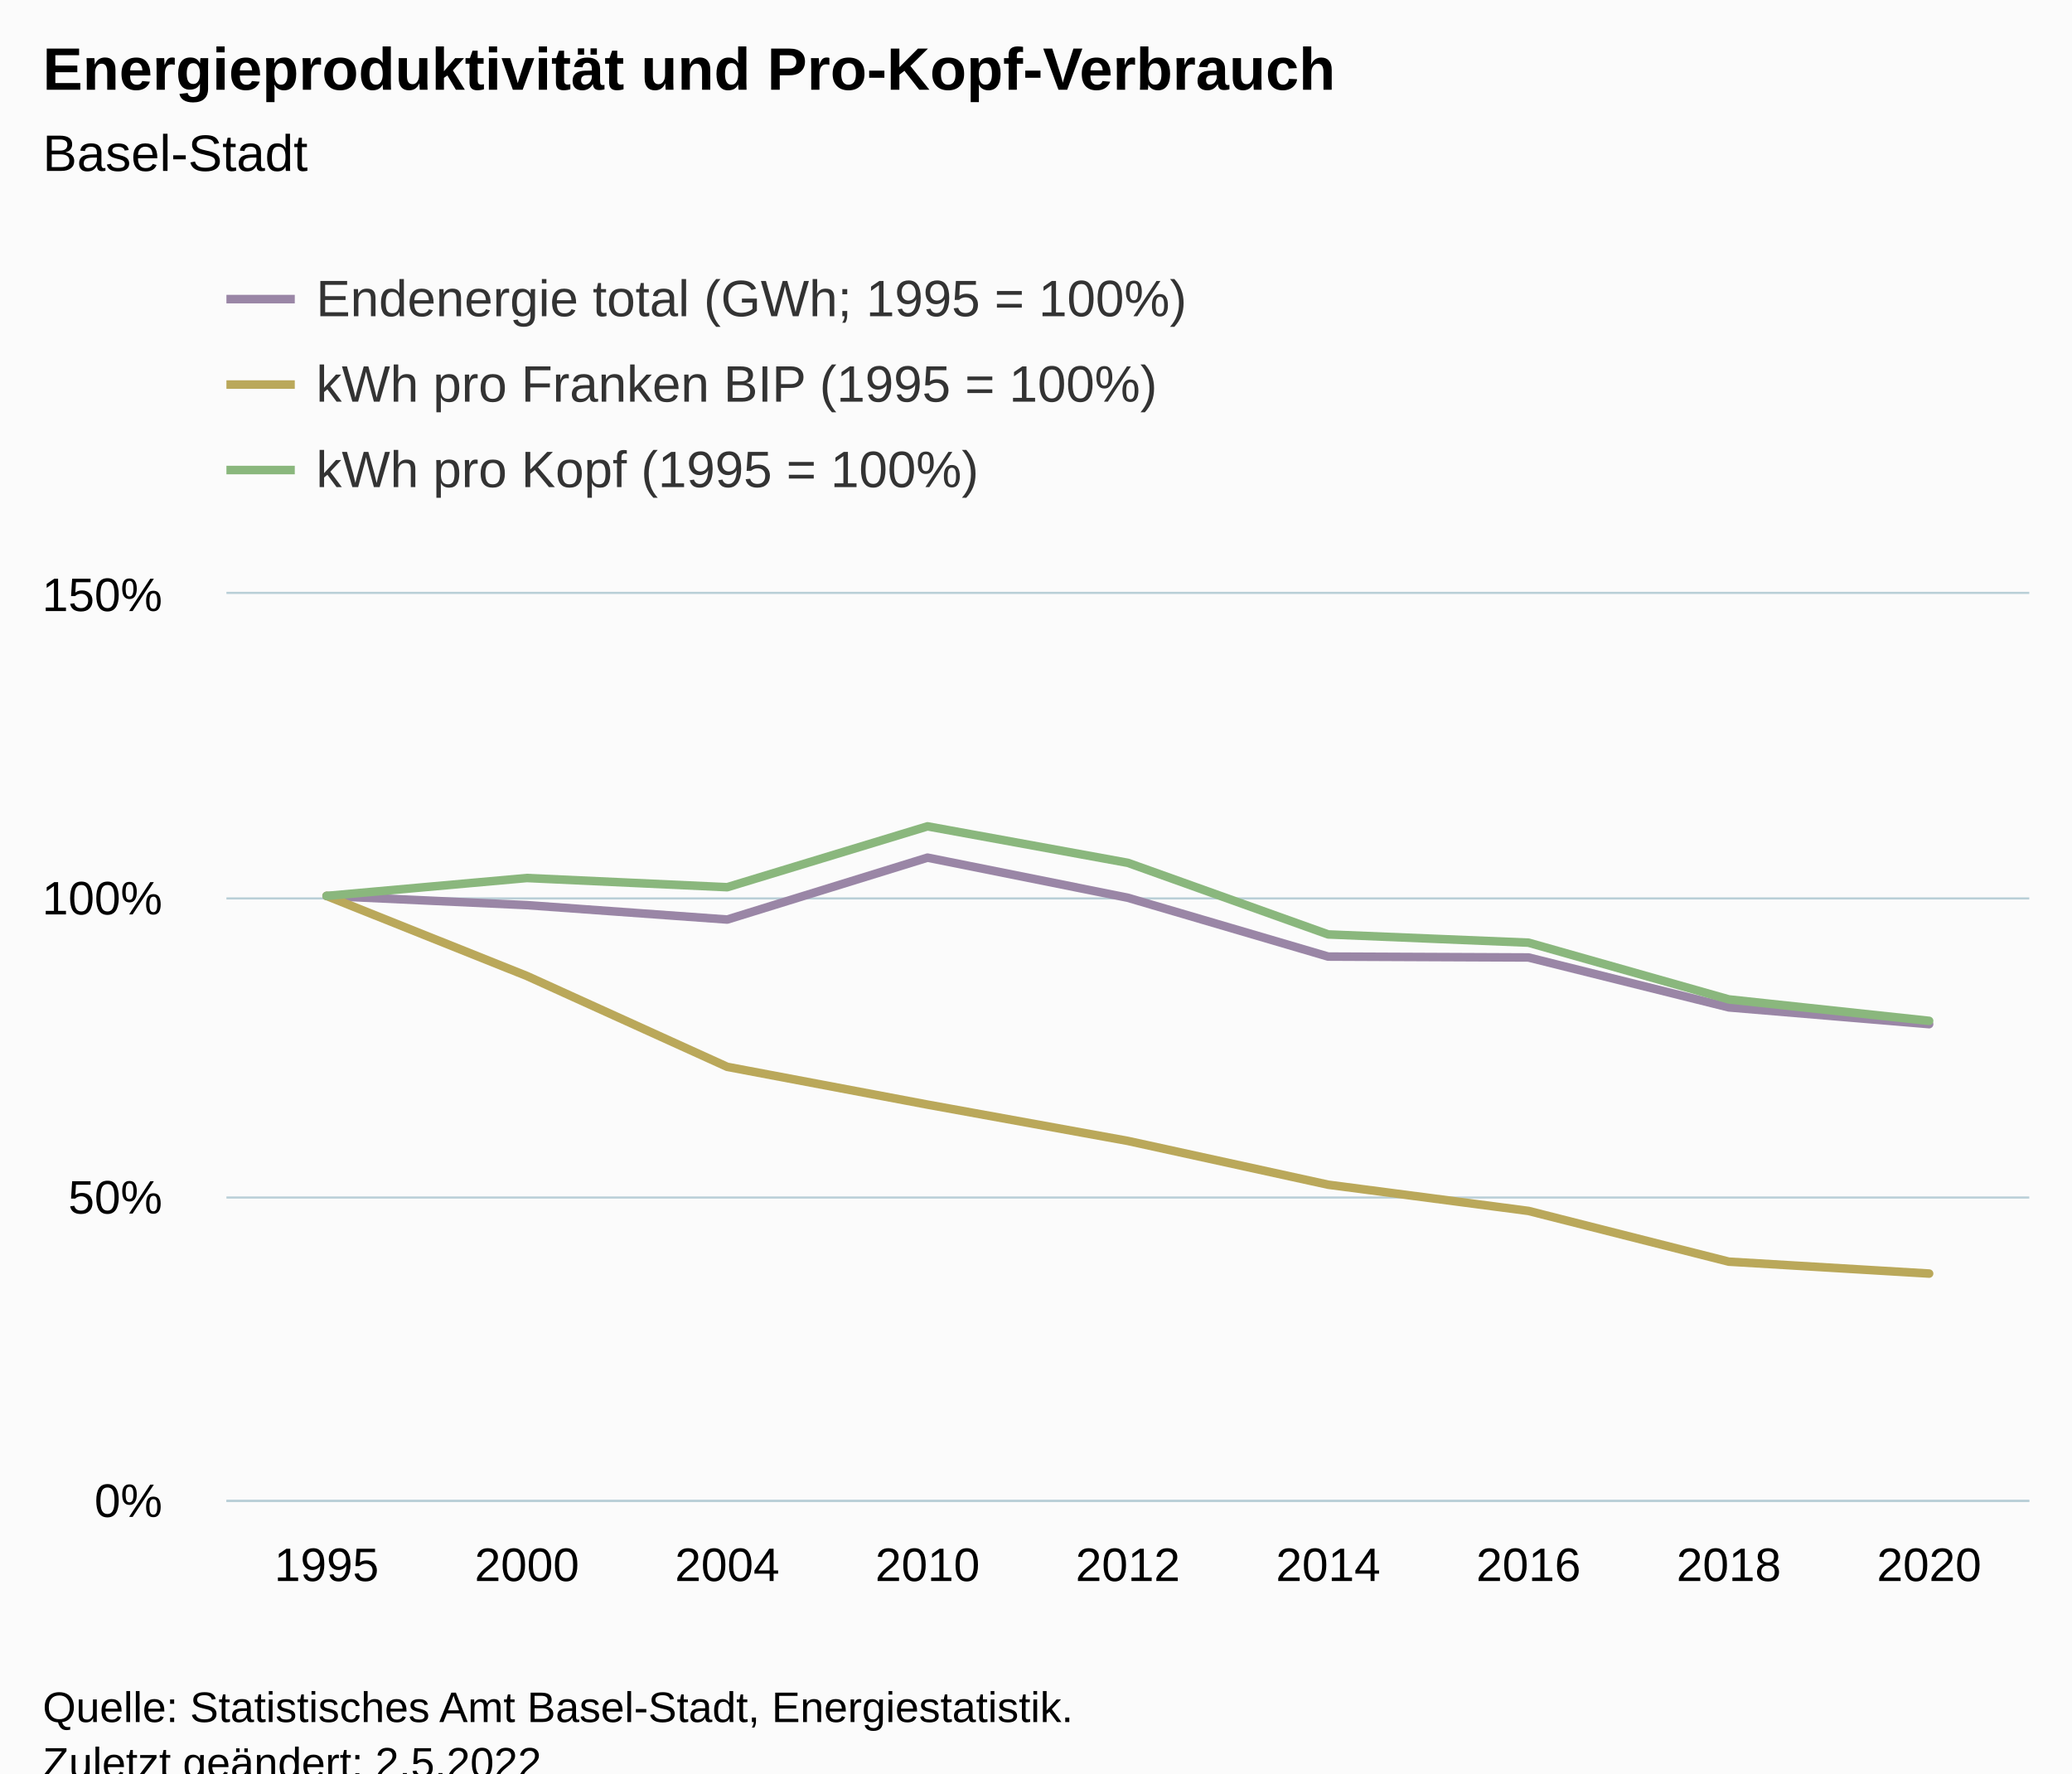
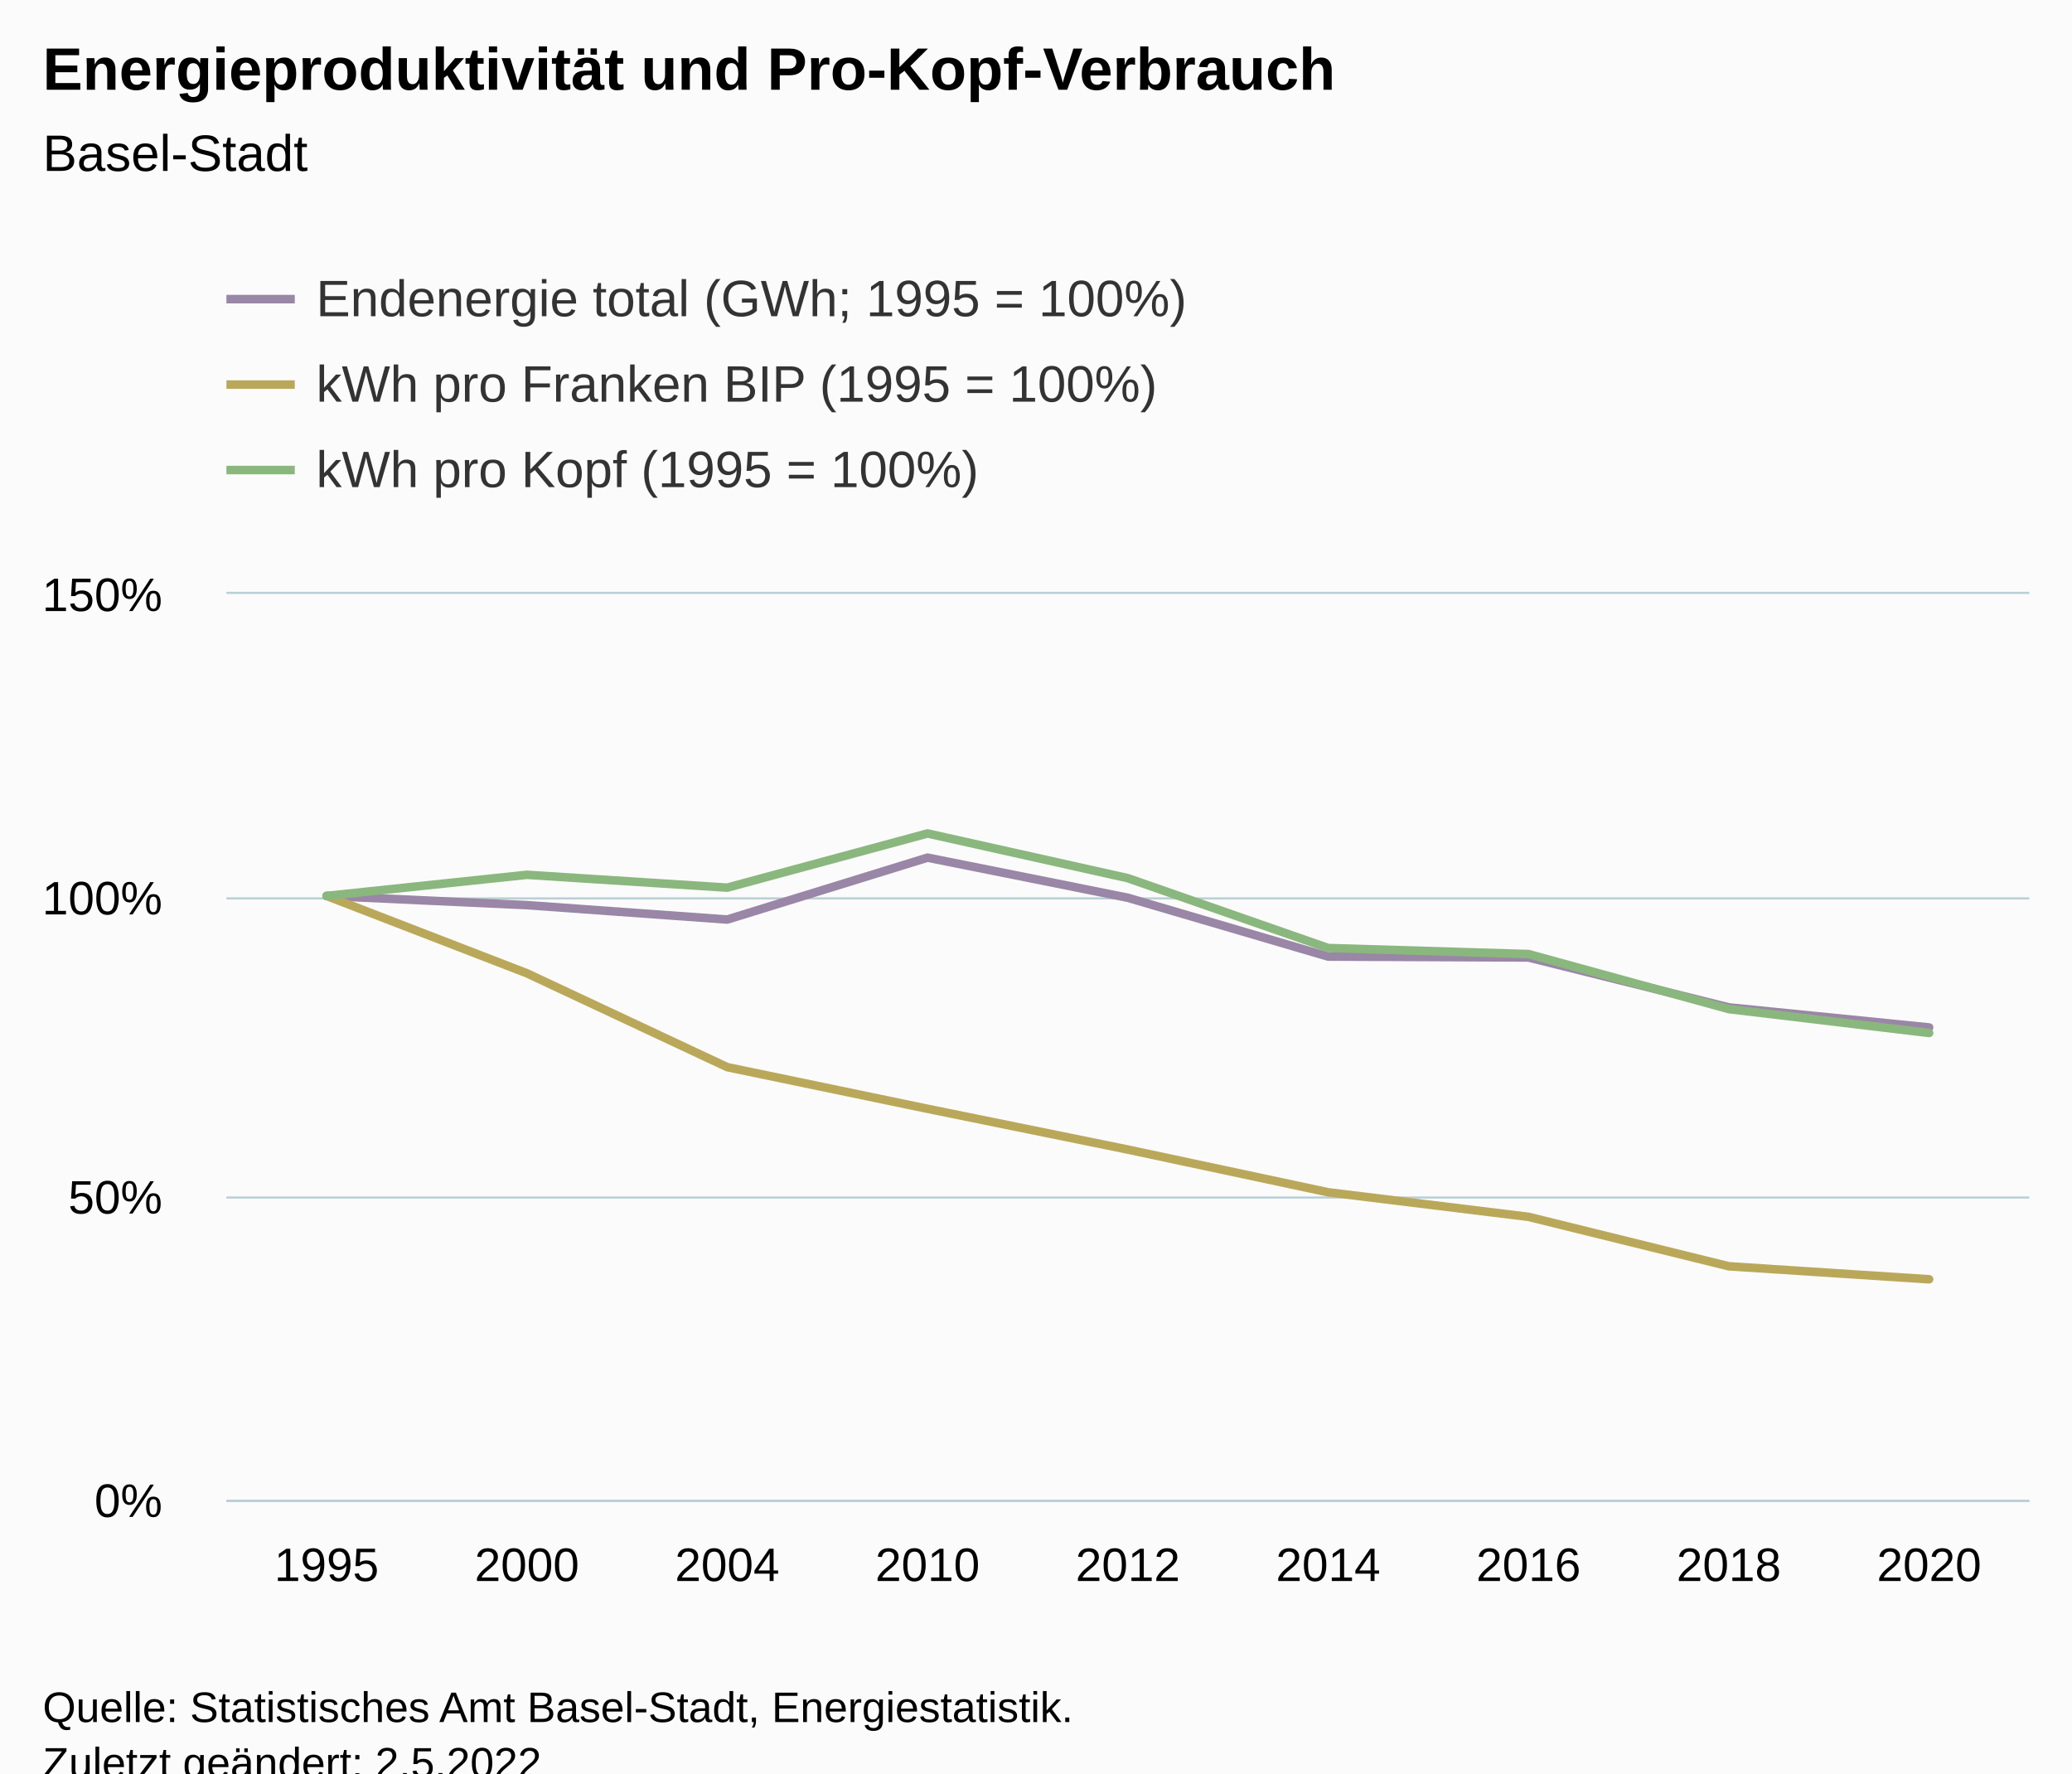
<svg xmlns="http://www.w3.org/2000/svg" version="1.1" class="highcharts-root" style="font-family:Arial;font-size:12px;" viewBox="0 0 485 415">
  <defs>
-     <clipPath id="highcharts-ssysk4j-61-">
+     <clipPath id="highcharts-nvbqb9a-61-">
      <rect x="0" y="0" width="422" height="212" fill="none" />
    </clipPath>
-     <clipPath id="highcharts-ssysk4j-71-">
+     <clipPath id="highcharts-nvbqb9a-71-">
      <rect x="0" y="0" width="422" height="212" fill="none" />
    </clipPath>
-     <clipPath id="highcharts-ssysk4j-117-">
+     <clipPath id="highcharts-nvbqb9a-117-">
      <rect x="53" y="139" width="422" height="212" fill="none" />
    </clipPath>
  </defs>
  <rect fill="#fbfbfb" class="highcharts-background" x="0" y="0" width="485" height="428" rx="0" ry="0" />
  <rect fill="none" class="highcharts-plot-background" x="53" y="139" width="422" height="212" />
  <g class="highcharts-pane-group" data-z-index="0" />
  <g class="highcharts-grid highcharts-xaxis-grid" data-z-index="1">
    <path fill="none" data-z-index="1" class="highcharts-grid-line" d="M 99.5 139 L 99.5 351" opacity="1" />
    <path fill="none" data-z-index="1" class="highcharts-grid-line" d="M 146.5 139 L 146.5 351" opacity="1" />
    <path fill="none" data-z-index="1" class="highcharts-grid-line" d="M 193.5 139 L 193.5 351" opacity="1" />
    <path fill="none" data-z-index="1" class="highcharts-grid-line" d="M 240.5 139 L 240.5 351" opacity="1" />
    <path fill="none" data-z-index="1" class="highcharts-grid-line" d="M 286.5 139 L 286.5 351" opacity="1" />
    <path fill="none" data-z-index="1" class="highcharts-grid-line" d="M 333.5 139 L 333.5 351" opacity="1" />
    <path fill="none" data-z-index="1" class="highcharts-grid-line" d="M 380.5 139 L 380.5 351" opacity="1" />
    <path fill="none" data-z-index="1" class="highcharts-grid-line" d="M 427.5 139 L 427.5 351" opacity="1" />
    <path fill="none" data-z-index="1" class="highcharts-grid-line" d="M 474.5 139 L 474.5 351" opacity="1" />
    <path fill="none" data-z-index="1" class="highcharts-grid-line" d="M 52.5 139 L 52.5 351" opacity="1" />
  </g>
  <g class="highcharts-grid highcharts-yaxis-grid" data-z-index="1">
    <path fill="none" stroke="#B9CFD7" stroke-width="0.5" data-z-index="1" class="highcharts-grid-line" d="M 53 351.25 L 475 351.25" opacity="1" />
    <path fill="none" stroke="#B9CFD7" stroke-width="0.5" data-z-index="1" class="highcharts-grid-line" d="M 53 280.25 L 475 280.25" opacity="1" />
    <path fill="none" stroke="#B9CFD7" stroke-width="0.5" data-z-index="1" class="highcharts-grid-line" d="M 53 210.25 L 475 210.25" opacity="1" />
    <path fill="none" stroke="#B9CFD7" stroke-width="0.5" data-z-index="1" class="highcharts-grid-line" d="M 53 138.75 L 475 138.75" opacity="1" />
  </g>
  <rect fill="none" class="highcharts-plot-border" data-z-index="1" x="53" y="139" width="422" height="212" />
  <g class="highcharts-axis highcharts-xaxis" data-z-index="2">
    <path fill="none" class="highcharts-axis-line" stroke="#B9CFD7" stroke-width="0.5" data-z-index="7" d="M 53 351.25 L 475 351.25" />
  </g>
  <g class="highcharts-axis highcharts-yaxis" data-z-index="2">
    <path fill="none" class="highcharts-axis-line" data-z-index="7" d="M 53 139 L 53 351" />
  </g>
  <g class="highcharts-series-group" data-z-index="3">
-     <g class="highcharts-series highcharts-series-0 highcharts-line-series" data-z-index="0.1" opacity="1" transform="translate(53,139) scale(1 1)" clip-path="url(#highcharts-ssysk4j-71-)">
-       <path fill="none" d="M 23.444 70.667 L 70.333 72.824 L 117.222 76.196 L 164.111 61.708 L 211 71.096 L 257.889 84.863 L 304.778 85.073 L 351.667 96.752 L 398.556 100.676" class="highcharts-graph" data-z-index="1" stroke="#9A86A6" stroke-width="2" stroke-linejoin="round" stroke-linecap="round" />
+     <g class="highcharts-series highcharts-series-0 highcharts-line-series" data-z-index="0.1" opacity="1" transform="translate(53,139) scale(1 1)" clip-path="url(#highcharts-nvbqb9a-71-)">
+       <path fill="none" d="M 23.444 70.667 L 70.333 72.824 L 117.222 76.196 L 164.111 61.708 L 211 71.096 L 257.889 84.863 L 304.778 85.073 L 351.667 96.752 L 398.556 101.446" class="highcharts-graph" data-z-index="1" stroke="#9A86A6" stroke-width="2" stroke-linejoin="round" stroke-linecap="round" />
    </g>
    <g class="highcharts-markers highcharts-series-0 highcharts-line-series" data-z-index="0.1" opacity="1" transform="translate(53,139) scale(1 1)" clip-path="none" />
-     <g class="highcharts-series highcharts-series-1 highcharts-line-series" data-z-index="0.1" opacity="1" transform="translate(53,139) scale(1 1)" clip-path="url(#highcharts-ssysk4j-71-)">
-       <path fill="none" d="M 23.444 70.667 L 70.333 89.403 L 117.222 110.666 L 164.111 119.507 L 211 128.005 L 257.889 138.251 L 304.778 144.387 L 351.667 156.26 L 398.556 159.047" class="highcharts-graph" data-z-index="1" stroke="#BAA85A" stroke-width="2" stroke-linejoin="round" stroke-linecap="round" />
+     <g class="highcharts-series highcharts-series-1 highcharts-line-series" data-z-index="0.1" opacity="1" transform="translate(53,139) scale(1 1)" clip-path="url(#highcharts-nvbqb9a-71-)">
+       <path fill="none" d="M 23.444 70.667 L 70.333 88.771 L 117.222 110.738 L 164.111 120.484 L 211 130.027 L 257.889 140.025 L 304.778 145.77 L 351.667 157.341 L 398.556 160.386" class="highcharts-graph" data-z-index="1" stroke="#BAA85A" stroke-width="2" stroke-linejoin="round" stroke-linecap="round" />
    </g>
    <g class="highcharts-markers highcharts-series-1 highcharts-line-series" data-z-index="0.1" opacity="1" transform="translate(53,139) scale(1 1)" clip-path="none" />
-     <g class="highcharts-series highcharts-series-2 highcharts-line-series" data-z-index="0.1" opacity="1" transform="translate(53,139) scale(1 1)" clip-path="url(#highcharts-ssysk4j-71-)">
-       <path fill="none" d="M 23.444 70.667 L 70.333 66.477 L 117.222 68.629 L 164.111 54.385 L 211 62.926 L 257.889 79.679 L 304.778 81.608 L 351.667 94.883 L 398.556 99.903" class="highcharts-graph" data-z-index="1" stroke="#8AB77D" stroke-width="2" stroke-linejoin="round" stroke-linecap="round" />
+     <g class="highcharts-series highcharts-series-2 highcharts-line-series" data-z-index="0.1" opacity="1" transform="translate(53,139) scale(1 1)" clip-path="url(#highcharts-nvbqb9a-71-)">
+       <path fill="none" d="M 23.444 70.667 L 70.333 65.726 L 117.222 68.732 L 164.111 56.05 L 211 66.514 L 257.889 82.861 L 304.778 84.273 L 351.667 97.154 L 398.556 102.737" class="highcharts-graph" data-z-index="1" stroke="#8AB77D" stroke-width="2" stroke-linejoin="round" stroke-linecap="round" />
    </g>
    <g class="highcharts-markers highcharts-series-2 highcharts-line-series" data-z-index="0.1" opacity="1" transform="translate(53,139) scale(1 1)" clip-path="none" />
-     <g class="highcharts-series highcharts-series-3 highcharts-line-series" visibility="hidden" data-z-index="0.1" opacity="1" transform="translate(53,139) scale(1 1)" clip-path="url(#highcharts-ssysk4j-71-)">
+     <g class="highcharts-series highcharts-series-3 highcharts-line-series" visibility="hidden" data-z-index="0.1" opacity="1" transform="translate(53,139) scale(1 1)" clip-path="url(#highcharts-nvbqb9a-71-)">
      <path fill="none" d="M 23.444 -7193.867 L 70.333 -7080.8 L 117.222 -6904.133 L 164.111 -7663.29 L 211 -7171.363 L 257.889 -6449.984 L 304.778 -6438.979 L 351.667 -5826.983 L 398.556 -5581.023" class="highcharts-graph" data-z-index="1" stroke="#9A86A6" stroke-width="2" stroke-linejoin="round" stroke-linecap="round" />
    </g>
    <g class="highcharts-markers highcharts-series-3 highcharts-line-series" visibility="hidden" data-z-index="0.1" opacity="1" transform="translate(53,139) scale(1 1)" clip-path="none" />
-     <g class="highcharts-series highcharts-series-4 highcharts-line-series" visibility="hidden" data-z-index="0.1" opacity="1" transform="translate(53,139) scale(1 1)" clip-path="url(#highcharts-ssysk4j-71-)">
-       <path fill="none" d="M 23.444 211.614 L 70.333 211.665 L 117.222 211.723 L 164.111 211.747 L 211 211.77 L 257.889 211.798 L 304.778 211.815 L 351.667 211.848 L 398.556 211.855" class="highcharts-graph" data-z-index="1" stroke="#BAA85A" stroke-width="2" stroke-linejoin="round" stroke-linecap="round" />
+     <g class="highcharts-series highcharts-series-4 highcharts-line-series" visibility="hidden" data-z-index="0.1" opacity="1" transform="translate(53,139) scale(1 1)" clip-path="url(#highcharts-nvbqb9a-71-)">
+       <path fill="none" d="M 23.444 211.618 L 70.333 211.667 L 117.222 211.726 L 164.111 211.753 L 211 211.778 L 257.889 211.805 L 304.778 211.821 L 351.667 211.852 L 398.556 211.86" class="highcharts-graph" data-z-index="1" stroke="#BAA85A" stroke-width="2" stroke-linejoin="round" stroke-linecap="round" />
    </g>
    <g class="highcharts-markers highcharts-series-4 highcharts-line-series" visibility="hidden" data-z-index="0.1" opacity="1" transform="translate(53,139) scale(1 1)" clip-path="none" />
-     <g class="highcharts-series highcharts-series-5 highcharts-line-series" visibility="hidden" data-z-index="0.1" opacity="1" transform="translate(53,139) scale(1 1)" clip-path="url(#highcharts-ssysk4j-71-)">
-       <path fill="none" d="M 23.444 -37370.989 L 70.333 -38485.211 L 117.222 -37912.871 L 164.111 -41700.649 L 211 -39429.291 L 257.889 -34974.332 L 304.778 -34461.63 L 351.667 -30931.556 L 398.556 -29596.424" class="highcharts-graph" data-z-index="1" stroke="#8AB77D" stroke-width="2" stroke-linejoin="round" stroke-linecap="round" />
+     <g class="highcharts-series highcharts-series-5 highcharts-line-series" visibility="hidden" data-z-index="0.1" opacity="1" transform="translate(53,139) scale(1 1)" clip-path="url(#highcharts-nvbqb9a-71-)">
+       <path fill="none" d="M 23.444 -36971.085 L 70.333 -38271.011 L 117.222 -37480.183 L 164.111 -40816.674 L 211 -38063.601 L 257.889 -33762.809 L 304.778 -33391.361 L 351.667 -30002.541 L 398.556 -28533.685" class="highcharts-graph" data-z-index="1" stroke="#8AB77D" stroke-width="2" stroke-linejoin="round" stroke-linecap="round" />
    </g>
    <g class="highcharts-markers highcharts-series-5 highcharts-line-series" visibility="hidden" data-z-index="0.1" opacity="1" transform="translate(53,139) scale(1 1)" clip-path="none" />
  </g>
  <text x="10" text-anchor="start" class="highcharts-title" data-z-index="4" style="color:#000000;font-size:14px;font-weight:bold;fill:#000000;" y="21">
    <tspan>Energieproduktivität und Pro-Kopf-Verbrauch</tspan>
  </text>
  <text x="10" text-anchor="start" class="highcharts-subtitle" data-z-index="4" style="color:#000000;font-size:12px;font-weight:normal;fill:#000000;" y="40">
    <tspan>Basel-Stadt</tspan>
  </text>
  <text x="10" text-anchor="start" class="highcharts-caption" data-z-index="4" style="color:#666666;fill:#666666;" y="385" />
  <g class="highcharts-legend" data-z-index="7" transform="translate(45,56)">
    <rect fill="none" class="highcharts-legend-box" rx="0" ry="0" x="0" y="0" width="244" height="71" visibility="visible" />
    <g data-z-index="1">
      <g>
        <g class="highcharts-legend-item highcharts-line-series highcharts-color-undefined highcharts-series-0" data-z-index="1" transform="translate(8,3)">
          <path fill="none" d="M 0 11 L 16 11" class="highcharts-graph" stroke="#9A86A6" stroke-width="2" />
          <text x="21" style="color:#333333;cursor:pointer;font-size:12px;font-weight:normal;fill:#333333;" text-anchor="start" data-z-index="2" y="15">
            <tspan>Endenergie total (GWh; 1995 = 100%)</tspan>
          </text>
        </g>
        <g class="highcharts-legend-item highcharts-line-series highcharts-color-undefined highcharts-series-1" data-z-index="1" transform="translate(8,23)">
          <path fill="none" d="M 0 11 L 16 11" class="highcharts-graph" stroke="#BAA85A" stroke-width="2" />
          <text x="21" y="15" style="color:#333333;cursor:pointer;font-size:12px;font-weight:normal;fill:#333333;" text-anchor="start" data-z-index="2">
            <tspan>kWh pro Franken BIP (1995 = 100%)</tspan>
          </text>
        </g>
        <g class="highcharts-legend-item highcharts-line-series highcharts-color-undefined highcharts-series-2" data-z-index="1" transform="translate(8,43)">
          <path fill="none" d="M 0 11 L 16 11" class="highcharts-graph" stroke="#8AB77D" stroke-width="2" />
          <text x="21" y="15" style="color:#333333;cursor:pointer;font-size:12px;font-weight:normal;fill:#333333;" text-anchor="start" data-z-index="2">
            <tspan>kWh pro Kopf (1995 = 100%)</tspan>
          </text>
        </g>
      </g>
    </g>
  </g>
  <g class="highcharts-axis-labels highcharts-xaxis-labels" data-z-index="7">
    <text x="76.444" style="color:#000000;cursor:default;font-size:11px;fill:#000000;" text-anchor="middle" transform="translate(0,0)" y="370" opacity="1">1995</text>
    <text x="123.333" style="color:#000000;cursor:default;font-size:11px;fill:#000000;" text-anchor="middle" transform="translate(0,0)" y="370" opacity="1">2000</text>
    <text x="170.222" style="color:#000000;cursor:default;font-size:11px;fill:#000000;" text-anchor="middle" transform="translate(0,0)" y="370" opacity="1">2004</text>
    <text x="217.111" style="color:#000000;cursor:default;font-size:11px;fill:#000000;" text-anchor="middle" transform="translate(0,0)" y="370" opacity="1">2010</text>
    <text x="264" style="color:#000000;cursor:default;font-size:11px;fill:#000000;" text-anchor="middle" transform="translate(0,0)" y="370" opacity="1">2012</text>
    <text x="310.889" style="color:#000000;cursor:default;font-size:11px;fill:#000000;" text-anchor="middle" transform="translate(0,0)" y="370" opacity="1">2014</text>
    <text x="357.778" style="color:#000000;cursor:default;font-size:11px;fill:#000000;" text-anchor="middle" transform="translate(0,0)" y="370" opacity="1">2016</text>
    <text x="404.667" style="color:#000000;cursor:default;font-size:11px;fill:#000000;" text-anchor="middle" transform="translate(0,0)" y="370" opacity="1">2018</text>
    <text x="451.556" style="color:#000000;cursor:default;font-size:11px;fill:#000000;" text-anchor="middle" transform="translate(0,0)" y="370" opacity="1">2020</text>
  </g>
  <g class="highcharts-axis-labels highcharts-yaxis-labels" data-z-index="7">
    <text x="38" style="color:#000000;cursor:default;font-size:11px;fill:#000000;" text-anchor="end" transform="translate(0,0)" y="355" opacity="1">0%</text>
    <text x="38" style="color:#000000;cursor:default;font-size:11px;fill:#000000;" text-anchor="end" transform="translate(0,0)" y="284" opacity="1">50%</text>
    <text x="38" style="color:#000000;cursor:default;font-size:11px;fill:#000000;" text-anchor="end" transform="translate(0,0)" y="214" opacity="1">100%</text>
    <text x="38" style="color:#000000;cursor:default;font-size:11px;fill:#000000;" text-anchor="end" transform="translate(0,0)" y="143" opacity="1">150%</text>
  </g>
  <text x="10" class="highcharts-credits" text-anchor="start" data-z-index="8" style="cursor:default;color:#000000;font-size:10px;fill:#000000;" y="403">
    <tspan>Quelle: Statistisches Amt Basel-Stadt, Energiestatistik.</tspan>
    <tspan x="10" dy="13">Zuletzt geändert: 2.5.2022</tspan>
  </text>
-   <g class="highcharts-control-points" data-z-index="99" clip-path="url(#highcharts-ssysk4j-117-)" />
+   <g class="highcharts-control-points" data-z-index="99" clip-path="url(#highcharts-nvbqb9a-117-)" />
</svg>
